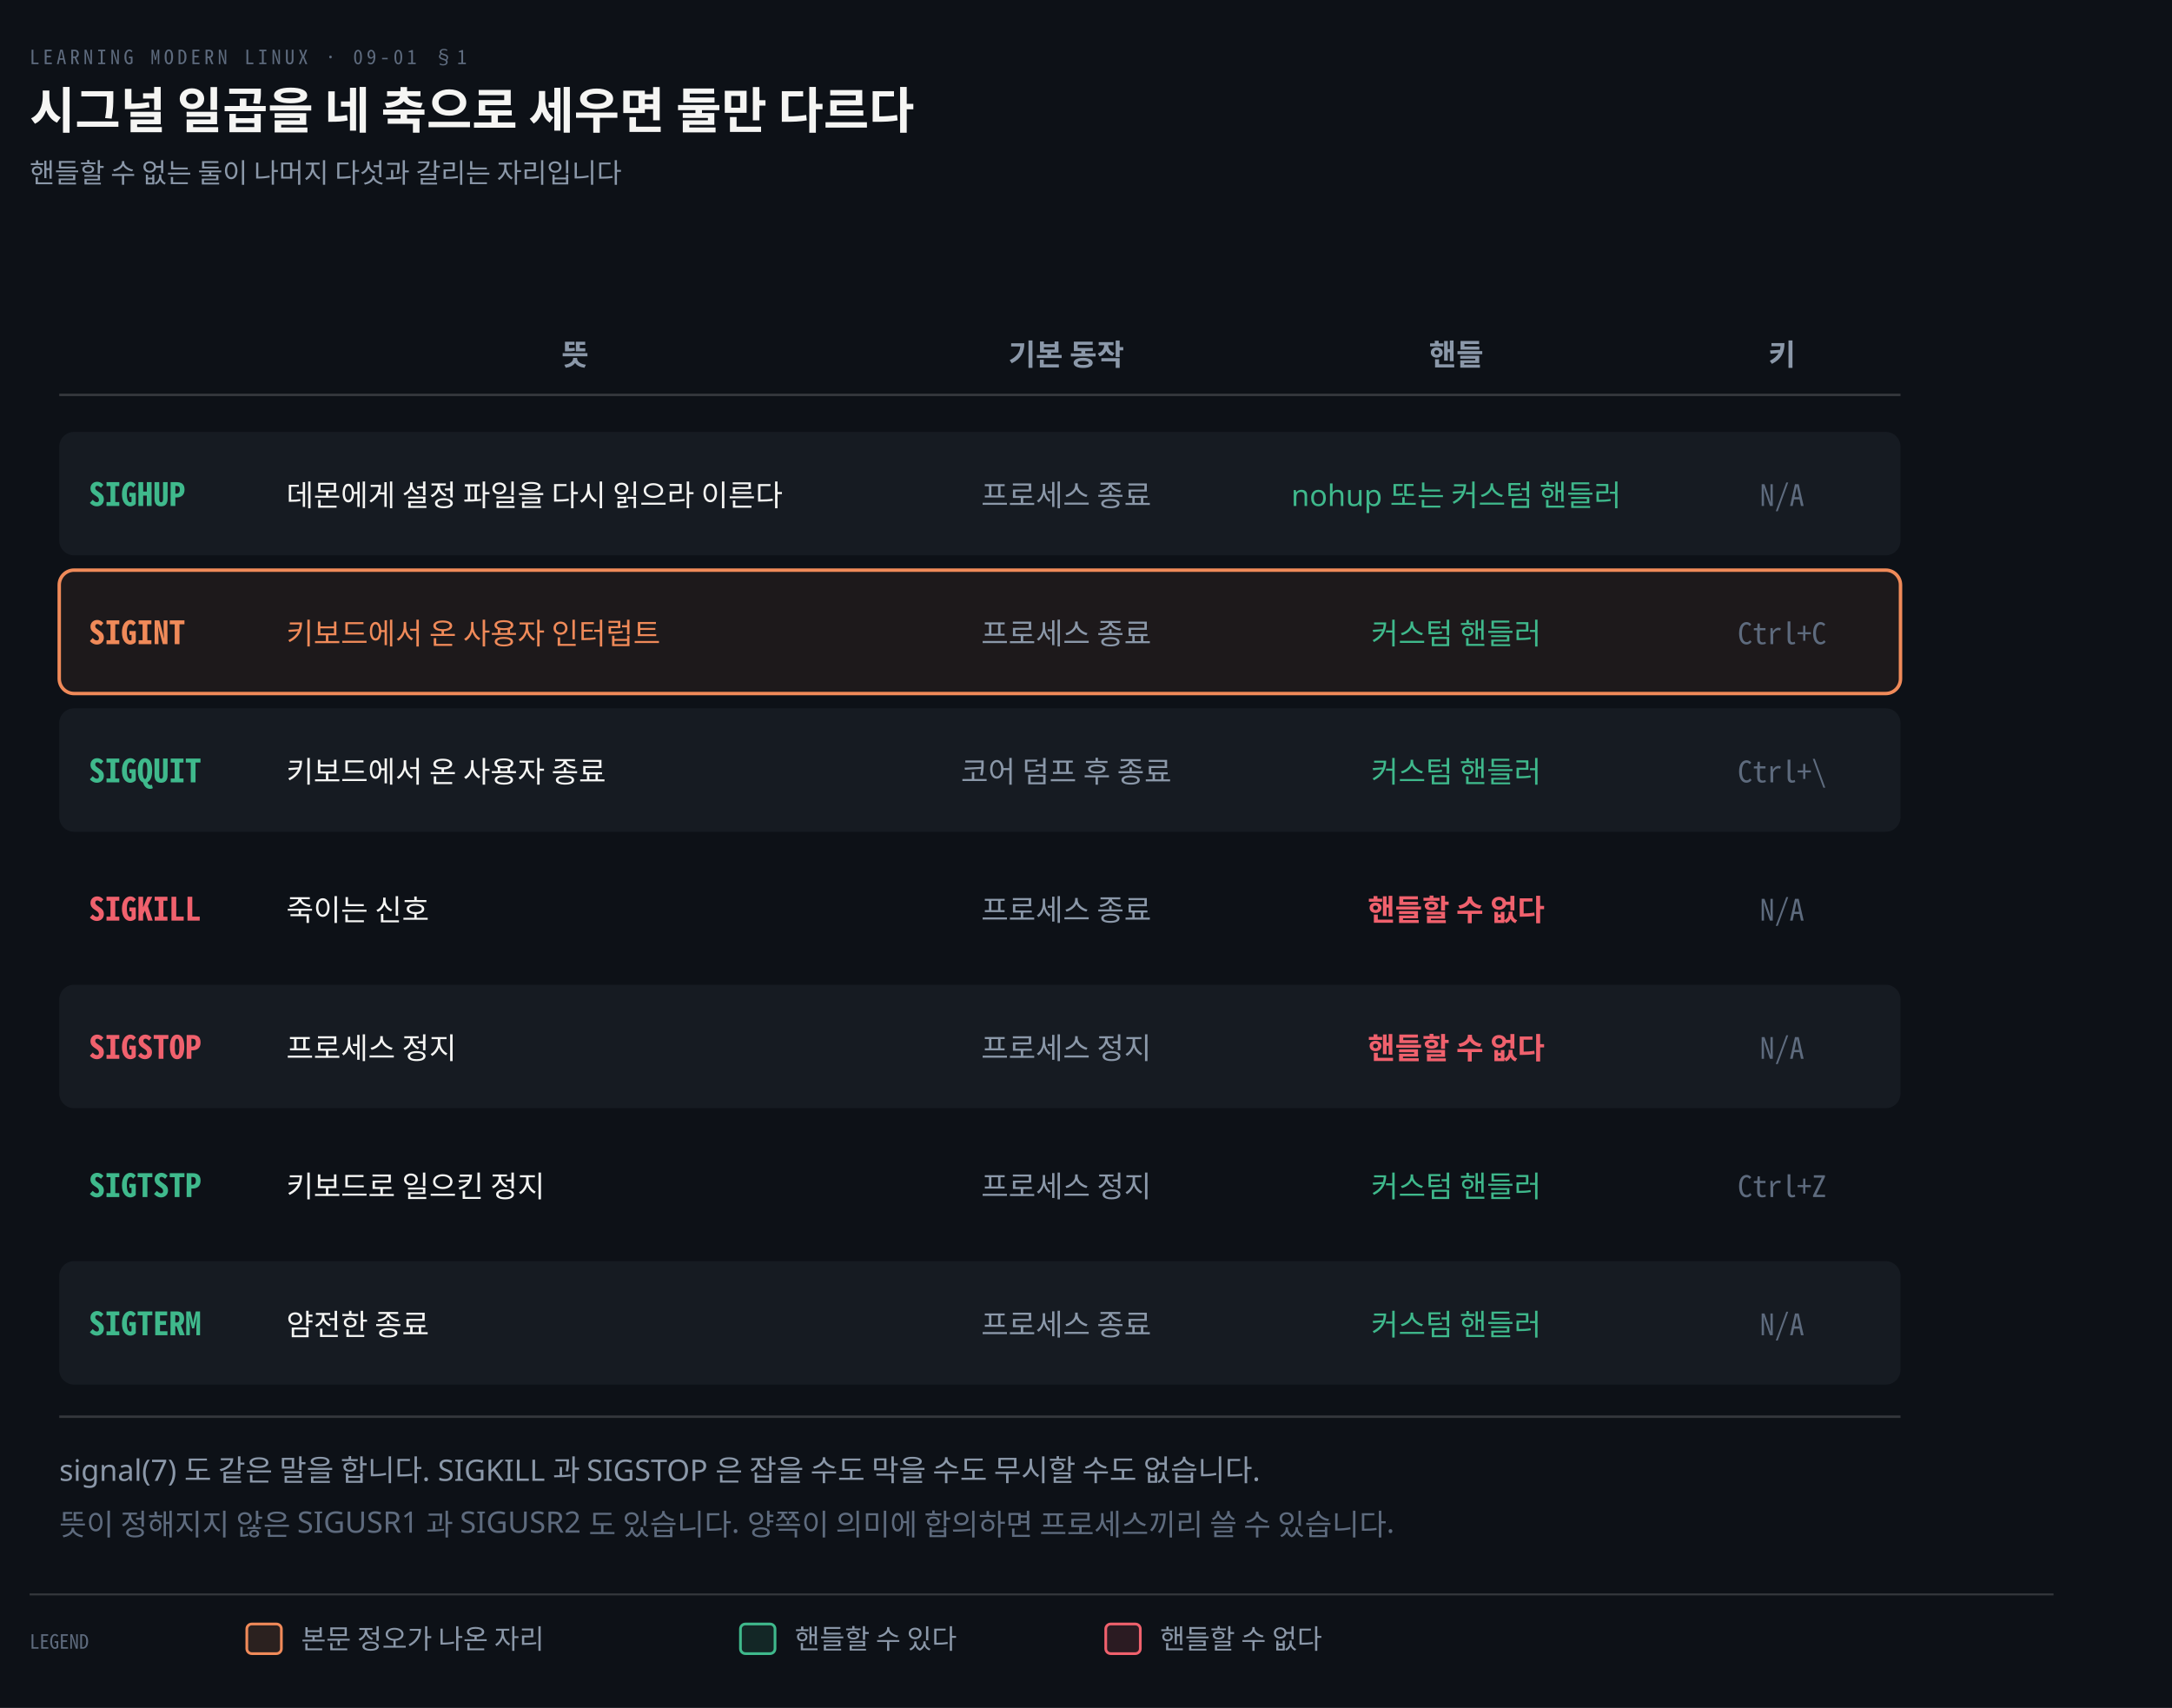
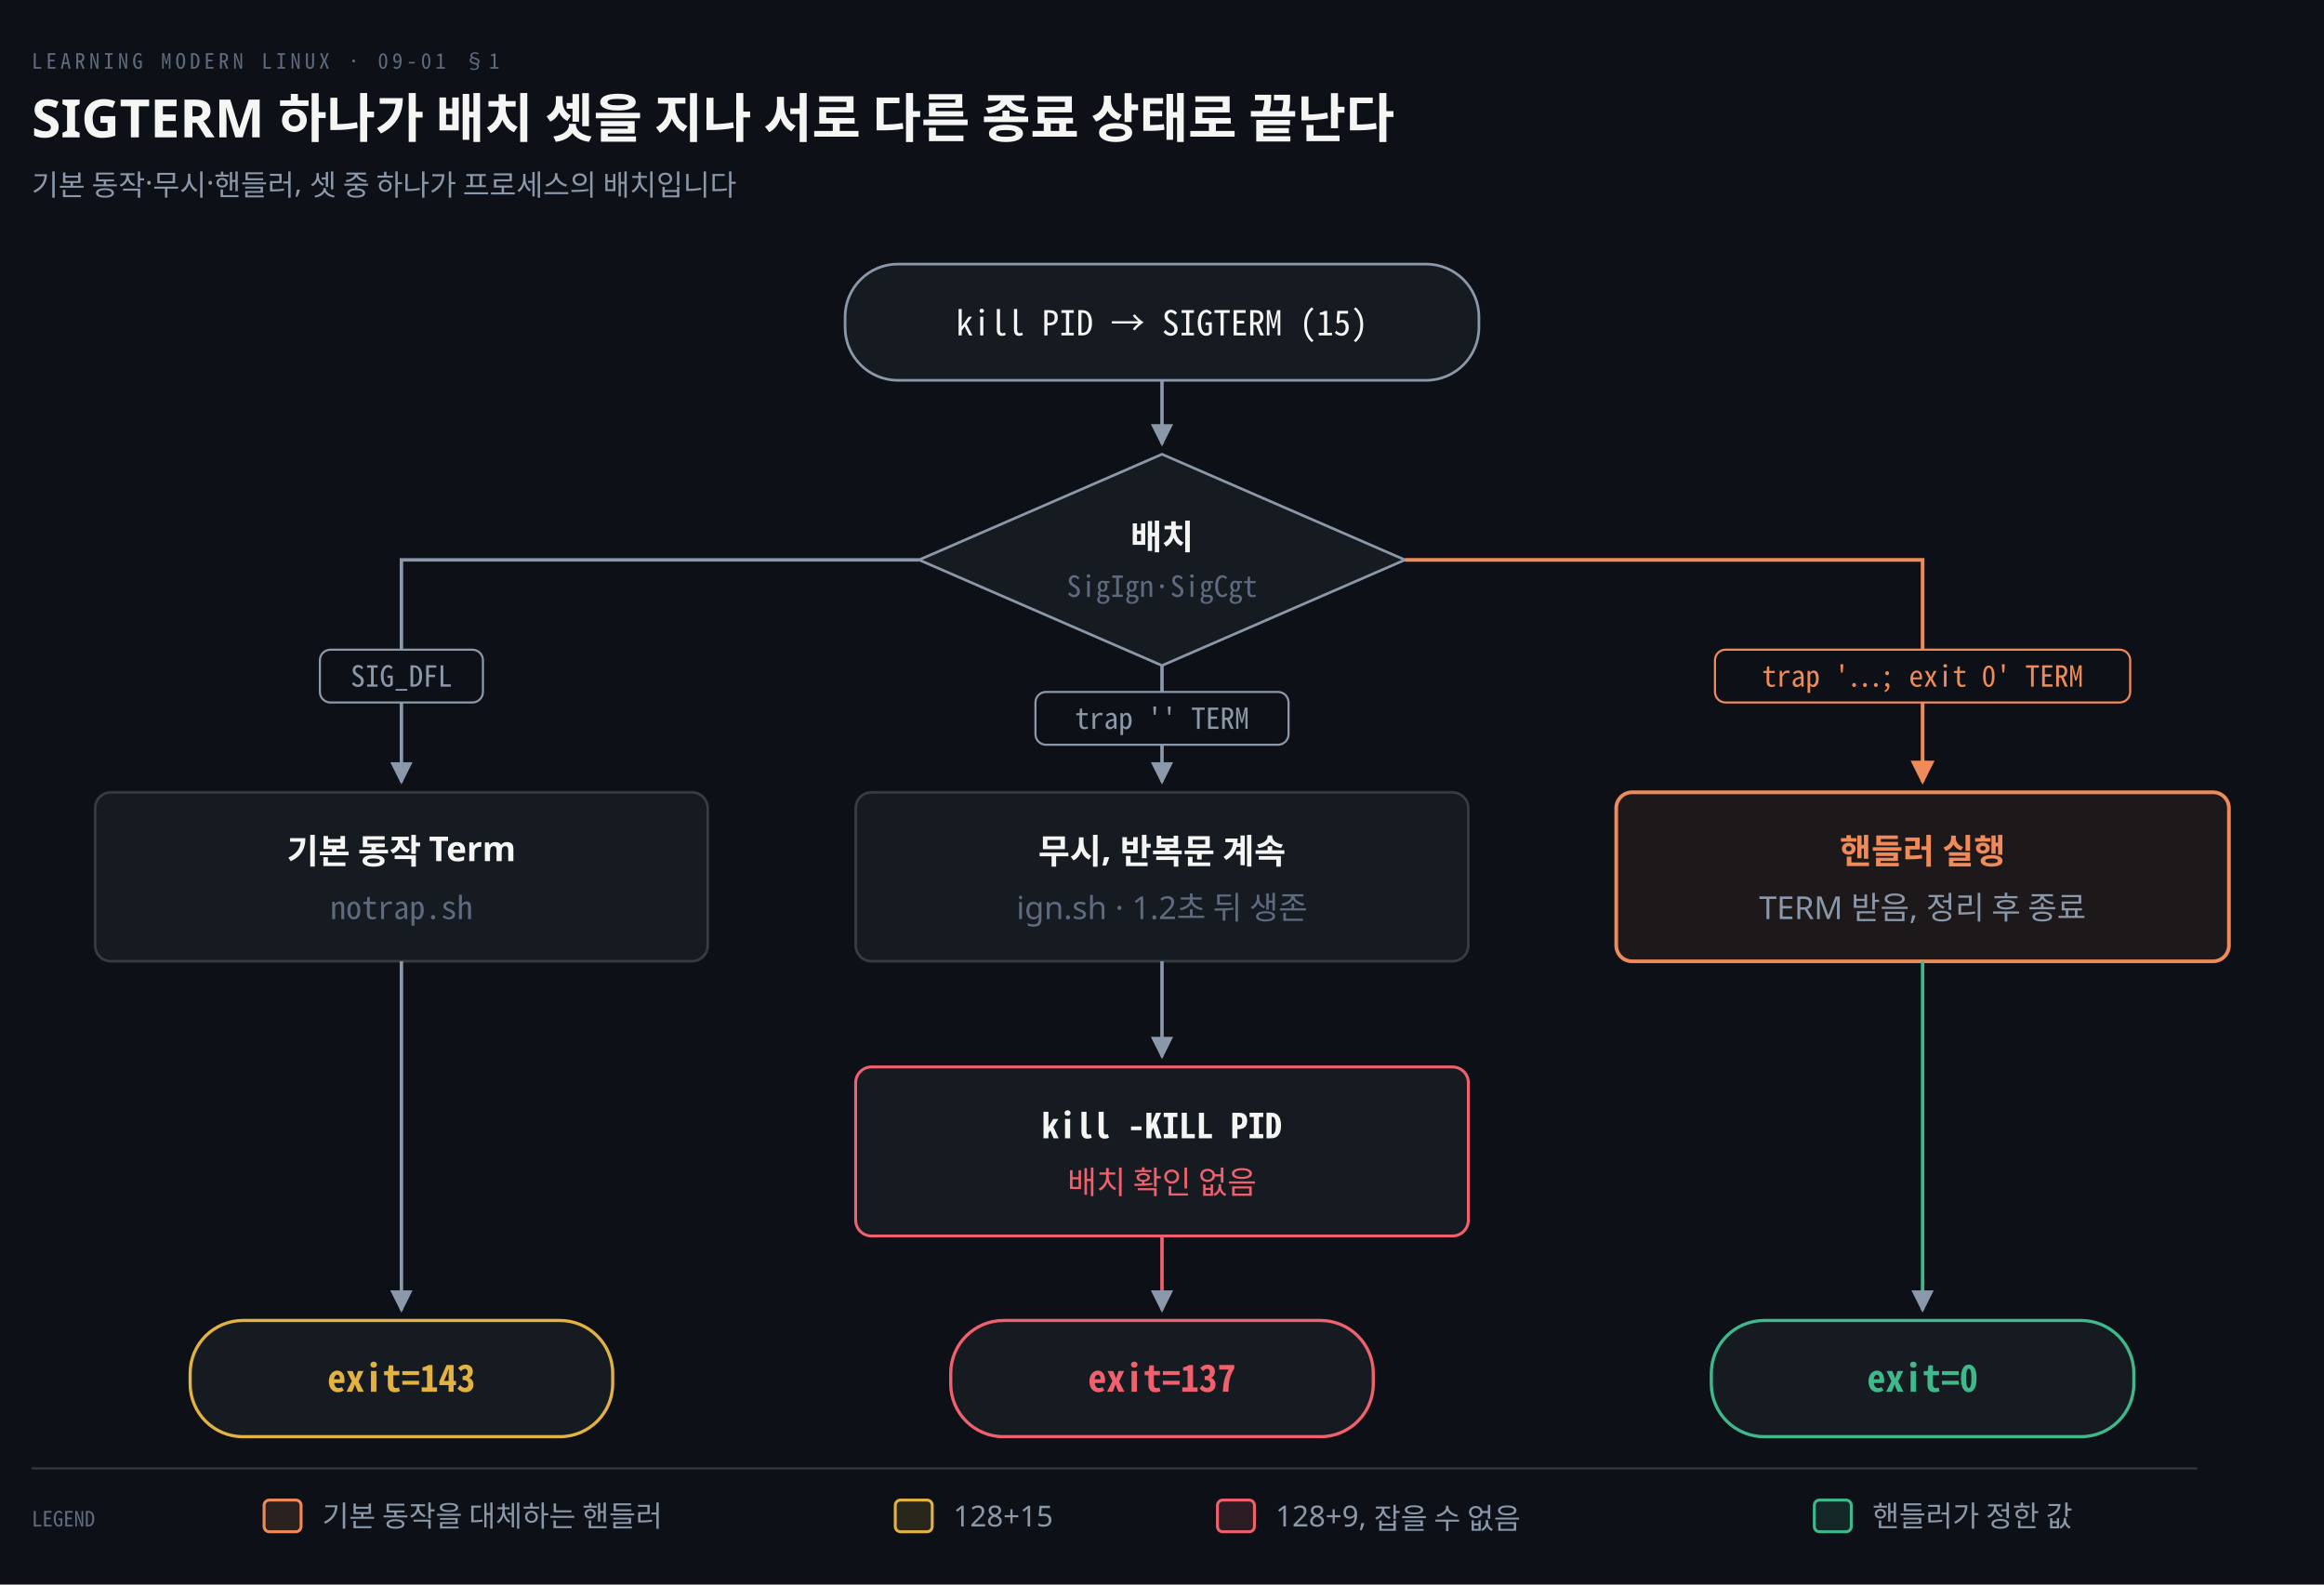
- <svg xmlns="http://www.w3.org/2000/svg" viewBox="0 0 880 692" width="100%" role="img" aria-labelledby="dt dd">
+ <svg xmlns="http://www.w3.org/2000/svg" viewBox="0 0 880 600" width="100%" role="img" aria-labelledby="dt dd">
  <defs>
    <marker id="ar" viewBox="0 0 8 8" refX="7" refY="4" markerWidth="6.5" markerHeight="6.5" orient="auto">
      <path d="M0 0 L8 4 L0 8 z" fill="#8B98A9" />
    </marker>
    <marker id="ok" viewBox="0 0 8 8" refX="7" refY="4" markerWidth="6.5" markerHeight="6.5" orient="auto">
      <path d="M0 0 L8 4 L0 8 z" fill="#3FB98C" />
    </marker>
    <marker id="warn" viewBox="0 0 8 8" refX="7" refY="4" markerWidth="6.5" markerHeight="6.5" orient="auto">
      <path d="M0 0 L8 4 L0 8 z" fill="#E3B341" />
    </marker>
    <marker id="bad" viewBox="0 0 8 8" refX="7" refY="4" markerWidth="6.5" markerHeight="6.5" orient="auto">
      <path d="M0 0 L8 4 L0 8 z" fill="#F0616D" />
    </marker>
    <marker id="info" viewBox="0 0 8 8" refX="7" refY="4" markerWidth="6.5" markerHeight="6.5" orient="auto">
      <path d="M0 0 L8 4 L0 8 z" fill="#6A95D8" />
    </marker>
    <marker id="acc" viewBox="0 0 8 8" refX="7" refY="4" markerWidth="6.5" markerHeight="6.5" orient="auto">
      <path d="M0 0 L8 4 L0 8 z" fill="#F08A59" />
    </marker>
    <marker id="soft" viewBox="0 0 8 8" refX="7" refY="4" markerWidth="6.5" markerHeight="6.5" orient="auto">
      <path d="M0 0 L8 4 L0 8 z" fill="#5E6B7E" />
    </marker>
  </defs>
-   <rect width="880" height="692" fill="#0D1117" />
+   <rect width="880" height="600" fill="#0D1117" />
  <text x="12" y="26" font-family="'Geist Mono','Noto Sans Mono CJK KR',monospace" font-size="8" letter-spacing="0.18em" fill="#5E6B7E">LEARNING MODERN LINUX · 09-01 §1</text>
-   <text x="12" y="52" font-family="'Geist','Apple SD Gothic Neo','Noto Sans KR','Malgun Gothic',sans-serif" font-size="20" font-weight="600" fill="#F5F5F3">시그널 일곱을 네 축으로 세우면 둘만 다르다</text>
-   <text x="12" y="74" font-family="'Geist','Apple SD Gothic Neo','Noto Sans KR','Malgun Gothic',sans-serif" font-size="11" fill="#8B98A9">핸들할 수 없는 둘이 나머지 다섯과 갈리는 자리입니다</text>
-   <text x="233.0" y="148" text-anchor="middle" font-family="'Geist','Apple SD Gothic Neo','Noto Sans KR','Malgun Gothic',sans-serif" font-size="12" font-weight="600" fill="#8B98A9">뜻</text>
-   <text x="432.0" y="148" text-anchor="middle" font-family="'Geist','Apple SD Gothic Neo','Noto Sans KR','Malgun Gothic',sans-serif" font-size="12" font-weight="600" fill="#8B98A9">기본 동작</text>
-   <text x="590.0" y="148" text-anchor="middle" font-family="'Geist','Apple SD Gothic Neo','Noto Sans KR','Malgun Gothic',sans-serif" font-size="12" font-weight="600" fill="#8B98A9">핸들</text>
-   <text x="722.0" y="148" text-anchor="middle" font-family="'Geist','Apple SD Gothic Neo','Noto Sans KR','Malgun Gothic',sans-serif" font-size="12" font-weight="600" fill="#8B98A9">키</text>
-   <line x1="24" y1="160" x2="770" y2="160" stroke="rgba(191,192,192,0.22)" stroke-width="1" />
-   <rect x="24" y="175" width="746" height="50" rx="6" fill="#161B22" stroke="none" stroke-width="0" />
-   <text x="36" y="205.0" text-anchor="start" font-family="'Geist Mono','Noto Sans Mono CJK KR',monospace" font-size="13" font-weight="600" fill="#3FB98C">SIGHUP</text>
-   <text x="116" y="205.0" text-anchor="start" font-family="'Geist','Apple SD Gothic Neo','Noto Sans KR','Malgun Gothic',sans-serif" font-size="12" font-weight="400" fill="#F5F5F3">데몬에게 설정 파일을 다시 읽으라 이른다</text>
-   <text x="432.0" y="205.0" text-anchor="middle" font-family="'Geist','Apple SD Gothic Neo','Noto Sans KR','Malgun Gothic',sans-serif" font-size="12" font-weight="400" fill="#8B98A9">프로세스 종료</text>
-   <text x="590.0" y="205.0" text-anchor="middle" font-family="'Geist','Apple SD Gothic Neo','Noto Sans KR','Malgun Gothic',sans-serif" font-size="12" font-weight="400" fill="#3FB98C">nohup 또는 커스텀 핸들러</text>
-   <text x="722.0" y="205.0" text-anchor="middle" font-family="'Geist Mono','Noto Sans Mono CJK KR',monospace" font-size="12" font-weight="400" fill="#5E6B7E">N/A</text>
-   <rect x="24" y="231" width="746" height="50" rx="6" fill="#F08A5912" stroke="#F08A59" stroke-width="1.4" />
-   <text x="36" y="261.0" text-anchor="start" font-family="'Geist Mono','Noto Sans Mono CJK KR',monospace" font-size="13" font-weight="600" fill="#F08A59">SIGINT</text>
-   <text x="116" y="261.0" text-anchor="start" font-family="'Geist','Apple SD Gothic Neo','Noto Sans KR','Malgun Gothic',sans-serif" font-size="12" font-weight="400" fill="#F08A59">키보드에서 온 사용자 인터럽트</text>
-   <text x="432.0" y="261.0" text-anchor="middle" font-family="'Geist','Apple SD Gothic Neo','Noto Sans KR','Malgun Gothic',sans-serif" font-size="12" font-weight="400" fill="#8B98A9">프로세스 종료</text>
-   <text x="590.0" y="261.0" text-anchor="middle" font-family="'Geist','Apple SD Gothic Neo','Noto Sans KR','Malgun Gothic',sans-serif" font-size="12" font-weight="400" fill="#3FB98C">커스텀 핸들러</text>
-   <text x="722.0" y="261.0" text-anchor="middle" font-family="'Geist Mono','Noto Sans Mono CJK KR',monospace" font-size="12" font-weight="400" fill="#5E6B7E">Ctrl+C</text>
-   <rect x="24" y="287" width="746" height="50" rx="6" fill="#161B22" stroke="none" stroke-width="0" />
-   <text x="36" y="317.0" text-anchor="start" font-family="'Geist Mono','Noto Sans Mono CJK KR',monospace" font-size="13" font-weight="600" fill="#3FB98C">SIGQUIT</text>
-   <text x="116" y="317.0" text-anchor="start" font-family="'Geist','Apple SD Gothic Neo','Noto Sans KR','Malgun Gothic',sans-serif" font-size="12" font-weight="400" fill="#F5F5F3">키보드에서 온 사용자 종료</text>
-   <text x="432.0" y="317.0" text-anchor="middle" font-family="'Geist','Apple SD Gothic Neo','Noto Sans KR','Malgun Gothic',sans-serif" font-size="12" font-weight="400" fill="#8B98A9">코어 덤프 후 종료</text>
-   <text x="590.0" y="317.0" text-anchor="middle" font-family="'Geist','Apple SD Gothic Neo','Noto Sans KR','Malgun Gothic',sans-serif" font-size="12" font-weight="400" fill="#3FB98C">커스텀 핸들러</text>
-   <text x="722.0" y="317.0" text-anchor="middle" font-family="'Geist Mono','Noto Sans Mono CJK KR',monospace" font-size="12" font-weight="400" fill="#5E6B7E">Ctrl+\</text>
-   <text x="36" y="373.0" text-anchor="start" font-family="'Geist Mono','Noto Sans Mono CJK KR',monospace" font-size="13" font-weight="600" fill="#F0616D">SIGKILL</text>
-   <text x="116" y="373.0" text-anchor="start" font-family="'Geist','Apple SD Gothic Neo','Noto Sans KR','Malgun Gothic',sans-serif" font-size="12" font-weight="400" fill="#F5F5F3">죽이는 신호</text>
-   <text x="432.0" y="373.0" text-anchor="middle" font-family="'Geist','Apple SD Gothic Neo','Noto Sans KR','Malgun Gothic',sans-serif" font-size="12" font-weight="400" fill="#8B98A9">프로세스 종료</text>
-   <text x="590.0" y="373.0" text-anchor="middle" font-family="'Geist','Apple SD Gothic Neo','Noto Sans KR','Malgun Gothic',sans-serif" font-size="12" font-weight="600" fill="#F0616D">핸들할 수 없다</text>
-   <text x="722.0" y="373.0" text-anchor="middle" font-family="'Geist Mono','Noto Sans Mono CJK KR',monospace" font-size="12" font-weight="400" fill="#5E6B7E">N/A</text>
-   <rect x="24" y="399" width="746" height="50" rx="6" fill="#161B22" stroke="none" stroke-width="0" />
-   <text x="36" y="429.0" text-anchor="start" font-family="'Geist Mono','Noto Sans Mono CJK KR',monospace" font-size="13" font-weight="600" fill="#F0616D">SIGSTOP</text>
-   <text x="116" y="429.0" text-anchor="start" font-family="'Geist','Apple SD Gothic Neo','Noto Sans KR','Malgun Gothic',sans-serif" font-size="12" font-weight="400" fill="#F5F5F3">프로세스 정지</text>
-   <text x="432.0" y="429.0" text-anchor="middle" font-family="'Geist','Apple SD Gothic Neo','Noto Sans KR','Malgun Gothic',sans-serif" font-size="12" font-weight="400" fill="#8B98A9">프로세스 정지</text>
-   <text x="590.0" y="429.0" text-anchor="middle" font-family="'Geist','Apple SD Gothic Neo','Noto Sans KR','Malgun Gothic',sans-serif" font-size="12" font-weight="600" fill="#F0616D">핸들할 수 없다</text>
-   <text x="722.0" y="429.0" text-anchor="middle" font-family="'Geist Mono','Noto Sans Mono CJK KR',monospace" font-size="12" font-weight="400" fill="#5E6B7E">N/A</text>
-   <text x="36" y="485.0" text-anchor="start" font-family="'Geist Mono','Noto Sans Mono CJK KR',monospace" font-size="13" font-weight="600" fill="#3FB98C">SIGTSTP</text>
-   <text x="116" y="485.0" text-anchor="start" font-family="'Geist','Apple SD Gothic Neo','Noto Sans KR','Malgun Gothic',sans-serif" font-size="12" font-weight="400" fill="#F5F5F3">키보드로 일으킨 정지</text>
-   <text x="432.0" y="485.0" text-anchor="middle" font-family="'Geist','Apple SD Gothic Neo','Noto Sans KR','Malgun Gothic',sans-serif" font-size="12" font-weight="400" fill="#8B98A9">프로세스 정지</text>
-   <text x="590.0" y="485.0" text-anchor="middle" font-family="'Geist','Apple SD Gothic Neo','Noto Sans KR','Malgun Gothic',sans-serif" font-size="12" font-weight="400" fill="#3FB98C">커스텀 핸들러</text>
-   <text x="722.0" y="485.0" text-anchor="middle" font-family="'Geist Mono','Noto Sans Mono CJK KR',monospace" font-size="12" font-weight="400" fill="#5E6B7E">Ctrl+Z</text>
-   <rect x="24" y="511" width="746" height="50" rx="6" fill="#161B22" stroke="none" stroke-width="0" />
-   <text x="36" y="541.0" text-anchor="start" font-family="'Geist Mono','Noto Sans Mono CJK KR',monospace" font-size="13" font-weight="600" fill="#3FB98C">SIGTERM</text>
-   <text x="116" y="541.0" text-anchor="start" font-family="'Geist','Apple SD Gothic Neo','Noto Sans KR','Malgun Gothic',sans-serif" font-size="12" font-weight="400" fill="#F5F5F3">얌전한 종료</text>
-   <text x="432.0" y="541.0" text-anchor="middle" font-family="'Geist','Apple SD Gothic Neo','Noto Sans KR','Malgun Gothic',sans-serif" font-size="12" font-weight="400" fill="#8B98A9">프로세스 종료</text>
-   <text x="590.0" y="541.0" text-anchor="middle" font-family="'Geist','Apple SD Gothic Neo','Noto Sans KR','Malgun Gothic',sans-serif" font-size="12" font-weight="400" fill="#3FB98C">커스텀 핸들러</text>
-   <text x="722.0" y="541.0" text-anchor="middle" font-family="'Geist Mono','Noto Sans Mono CJK KR',monospace" font-size="12" font-weight="400" fill="#5E6B7E">N/A</text>
-   <line x1="24" y1="574" x2="770" y2="574" stroke="rgba(191,192,192,0.22)" stroke-width="1" />
-   <text x="24" y="600" text-anchor="start" font-family="'Geist','Apple SD Gothic Neo','Noto Sans KR','Malgun Gothic',sans-serif" font-size="12" font-weight="400" fill="#8B98A9">signal(7) 도 같은 말을 합니다. SIGKILL 과 SIGSTOP 은 잡을 수도 막을 수도 무시할 수도 없습니다.</text>
-   <text x="24" y="622" text-anchor="start" font-family="'Geist','Apple SD Gothic Neo','Noto Sans KR','Malgun Gothic',sans-serif" font-size="12" font-weight="400" fill="#5E6B7E">뜻이 정해지지 않은 SIGUSR1 과 SIGUSR2 도 있습니다. 양쪽이 의미에 합의하면 프로세스끼리 쓸 수 있습니다.</text>
-   <line x1="12" y1="646" x2="832" y2="646" stroke="rgba(191,192,192,0.22)" stroke-width="0.8" />
-   <text x="12" y="668" text-anchor="start" font-family="'Geist Mono','Noto Sans Mono CJK KR',monospace" font-size="8" font-weight="400" fill="#5E6B7E">LEGEND</text>
-   <rect x="100" y="658" width="14" height="12" rx="2" fill="#F08A5922" stroke="#F08A59" stroke-width="1.1" />
-   <text x="122" y="668" text-anchor="start" font-family="'Geist','Apple SD Gothic Neo','Noto Sans KR','Malgun Gothic',sans-serif" font-size="11" font-weight="400" fill="#8B98A9">본문 정오가 나온 자리</text>
-   <rect x="300" y="658" width="14" height="12" rx="2" fill="#3FB98C22" stroke="#3FB98C" stroke-width="1.1" />
-   <text x="322" y="668" text-anchor="start" font-family="'Geist','Apple SD Gothic Neo','Noto Sans KR','Malgun Gothic',sans-serif" font-size="11" font-weight="400" fill="#8B98A9">핸들할 수 있다</text>
-   <rect x="448" y="658" width="14" height="12" rx="2" fill="#F0616D22" stroke="#F0616D" stroke-width="1.1" />
-   <text x="470" y="668" text-anchor="start" font-family="'Geist','Apple SD Gothic Neo','Noto Sans KR','Malgun Gothic',sans-serif" font-size="11" font-weight="400" fill="#8B98A9">핸들할 수 없다</text>
+   <text x="12" y="52" font-family="'Geist','Apple SD Gothic Neo','Noto Sans KR','Malgun Gothic',sans-serif" font-size="20" font-weight="600" fill="#F5F5F3">SIGTERM 하나가 배치 셋을 지나 서로 다른 종료 상태로 끝난다</text>
+   <text x="12" y="74" font-family="'Geist','Apple SD Gothic Neo','Noto Sans KR','Malgun Gothic',sans-serif" font-size="11" fill="#8B98A9">기본 동작·무시·핸들러, 셋 중 하나가 프로세스의 배치입니다</text>
+   <rect x="320" y="100" width="240" height="44" rx="20" fill="#161B22" stroke="#8B98A9" stroke-width="1.0" />
+   <text x="440" y="127" text-anchor="middle" font-family="'Geist Mono','Noto Sans Mono CJK KR',monospace" font-size="13" font-weight="400" fill="#F5F5F3">kill PID  →  SIGTERM (15)</text>
+   <path d="M 440 144 L 440 168" fill="none" stroke="#8B98A9" stroke-width="1.3" marker-end="url(#ar)" />
+   <polygon points="440,172 532,212 440,252 348,212" fill="#161B22" stroke="#8B98A9" stroke-width="1.0" />
+   <text x="440" y="208" text-anchor="middle" font-family="'Geist','Apple SD Gothic Neo','Noto Sans KR','Malgun Gothic',sans-serif" font-size="13" font-weight="600" fill="#F5F5F3">배치</text>
+   <text x="440" y="226" text-anchor="middle" font-family="'Geist Mono','Noto Sans Mono CJK KR',monospace" font-size="11" font-weight="400" fill="#5E6B7E">SigIgn·SigCgt</text>
+   <path d="M 348 212 L 152 212 L 152 296" fill="none" stroke="#8B98A9" stroke-width="1.3" marker-end="url(#ar)" />
+   <path d="M 440 252 L 440 296" fill="none" stroke="#8B98A9" stroke-width="1.3" marker-end="url(#ar)" />
+   <path d="M 532 212 L 728 212 L 728 296" fill="none" stroke="#F08A59" stroke-width="1.4" marker-end="url(#acc)" />
+   <rect x="121.13" y="246" width="61.74" height="20" rx="4" fill="#0D1117" stroke="#8B98A9" stroke-width="0.8" />
+   <text x="152" y="260" text-anchor="middle" font-family="'Geist Mono','Noto Sans Mono CJK KR',monospace" font-size="11" font-weight="400" fill="#8B98A9">SIG_DFL</text>
+   <rect x="392.08" y="262" width="95.84" height="20" rx="4" fill="#0D1117" stroke="#8B98A9" stroke-width="0.8" />
+   <text x="440" y="276" text-anchor="middle" font-family="'Geist Mono','Noto Sans Mono CJK KR',monospace" font-size="11" font-weight="400" fill="#8B98A9">trap '' TERM</text>
+   <rect x="649.39" y="246" width="157.22" height="20" rx="4" fill="#0D1117" stroke="#F08A59" stroke-width="0.8" />
+   <text x="728" y="260" text-anchor="middle" font-family="'Geist Mono','Noto Sans Mono CJK KR',monospace" font-size="11" font-weight="400" fill="#F08A59">trap '…; exit 0' TERM</text>
+   <rect x="36.0" y="300" width="232" height="64" rx="6" fill="#161B22" stroke="rgba(191,192,192,0.22)" stroke-width="1.0" />
+   <text x="152" y="327" text-anchor="middle" font-family="'Geist','Apple SD Gothic Neo','Noto Sans KR','Malgun Gothic',sans-serif" font-size="13" font-weight="600" fill="#F5F5F3">기본 동작 Term</text>
+   <text x="152" y="348" text-anchor="middle" font-family="'Geist Mono','Noto Sans Mono CJK KR',monospace" font-size="12" font-weight="400" fill="#5E6B7E">notrap.sh</text>
+   <rect x="324.0" y="300" width="232" height="64" rx="6" fill="#161B22" stroke="rgba(191,192,192,0.22)" stroke-width="1.0" />
+   <text x="440" y="327" text-anchor="middle" font-family="'Geist','Apple SD Gothic Neo','Noto Sans KR','Malgun Gothic',sans-serif" font-size="13" font-weight="600" fill="#F5F5F3">무시, 반복문 계속</text>
+   <text x="440" y="348" text-anchor="middle" font-family="'Geist','Apple SD Gothic Neo','Noto Sans KR','Malgun Gothic',sans-serif" font-size="12" font-weight="400" fill="#5E6B7E">ign.sh · 1.2초 뒤 생존</text>
+   <rect x="612.0" y="300" width="232" height="64" rx="6" fill="#F08A5912" stroke="#F08A59" stroke-width="1.4" />
+   <text x="728" y="327" text-anchor="middle" font-family="'Geist','Apple SD Gothic Neo','Noto Sans KR','Malgun Gothic',sans-serif" font-size="13" font-weight="600" fill="#F08A59">핸들러 실행</text>
+   <text x="728" y="348" text-anchor="middle" font-family="'Geist','Apple SD Gothic Neo','Noto Sans KR','Malgun Gothic',sans-serif" font-size="12" font-weight="400" fill="#8B98A9">TERM 받음, 정리 후 종료</text>
+   <path d="M 440 364 L 440 400" fill="none" stroke="#8B98A9" stroke-width="1.3" marker-end="url(#ar)" />
+   <rect x="324.0" y="404" width="232" height="64" rx="6" fill="#161B22" stroke="#F0616D" stroke-width="1.1" />
+   <text x="440" y="431" text-anchor="middle" font-family="'Geist Mono','Noto Sans Mono CJK KR',monospace" font-size="13" font-weight="600" fill="#F5F5F3">kill -KILL PID</text>
+   <text x="440" y="452" text-anchor="middle" font-family="'Geist','Apple SD Gothic Neo','Noto Sans KR','Malgun Gothic',sans-serif" font-size="12" font-weight="400" fill="#F0616D">배치 확인 없음</text>
+   <path d="M 152 364 L 152 496" fill="none" stroke="#8B98A9" stroke-width="1.3" marker-end="url(#ar)" />
+   <rect x="72" y="500" width="160" height="44" rx="20" fill="#161B22" stroke="#E3B341" stroke-width="1.2" />
+   <text x="152" y="527" text-anchor="middle" font-family="'Geist Mono','Noto Sans Mono CJK KR',monospace" font-size="14" font-weight="600" fill="#E3B341">exit=143</text>
+   <path d="M 440 468 L 440 496" fill="none" stroke="#F0616D" stroke-width="1.3" marker-end="url(#ar)" />
+   <rect x="360" y="500" width="160" height="44" rx="20" fill="#161B22" stroke="#F0616D" stroke-width="1.2" />
+   <text x="440" y="527" text-anchor="middle" font-family="'Geist Mono','Noto Sans Mono CJK KR',monospace" font-size="14" font-weight="600" fill="#F0616D">exit=137</text>
+   <path d="M 728 364 L 728 496" fill="none" stroke="#3FB98C" stroke-width="1.3" marker-end="url(#ar)" />
+   <rect x="648" y="500" width="160" height="44" rx="20" fill="#161B22" stroke="#3FB98C" stroke-width="1.2" />
+   <text x="728" y="527" text-anchor="middle" font-family="'Geist Mono','Noto Sans Mono CJK KR',monospace" font-size="14" font-weight="600" fill="#3FB98C">exit=0</text>
+   <line x1="12" y1="556" x2="832" y2="556" stroke="rgba(191,192,192,0.22)" stroke-width="0.8" />
+   <text x="12" y="578" text-anchor="start" font-family="'Geist Mono','Noto Sans Mono CJK KR',monospace" font-size="8" font-weight="400" fill="#5E6B7E">LEGEND</text>
+   <rect x="100" y="568" width="14" height="12" rx="2" fill="#F08A5922" stroke="#F08A59" stroke-width="1.1" />
+   <text x="122" y="578" text-anchor="start" font-family="'Geist','Apple SD Gothic Neo','Noto Sans KR','Malgun Gothic',sans-serif" font-size="11" font-weight="400" fill="#8B98A9">기본 동작을 대체하는 핸들러</text>
+   <rect x="339" y="568" width="14" height="12" rx="2" fill="#E3B34122" stroke="#E3B341" stroke-width="1.1" />
+   <text x="361" y="578" text-anchor="start" font-family="'Geist','Apple SD Gothic Neo','Noto Sans KR','Malgun Gothic',sans-serif" font-size="11" font-weight="400" fill="#8B98A9">128+15</text>
+   <rect x="461" y="568" width="14" height="12" rx="2" fill="#F0616D22" stroke="#F0616D" stroke-width="1.1" />
+   <text x="483" y="578" text-anchor="start" font-family="'Geist','Apple SD Gothic Neo','Noto Sans KR','Malgun Gothic',sans-serif" font-size="11" font-weight="400" fill="#8B98A9">128+9, 잡을 수 없음</text>
+   <rect x="687" y="568" width="14" height="12" rx="2" fill="#3FB98C22" stroke="#3FB98C" stroke-width="1.1" />
+   <text x="709" y="578" text-anchor="start" font-family="'Geist','Apple SD Gothic Neo','Noto Sans KR','Malgun Gothic',sans-serif" font-size="11" font-weight="400" fill="#8B98A9">핸들러가 정한 값</text>
</svg>
